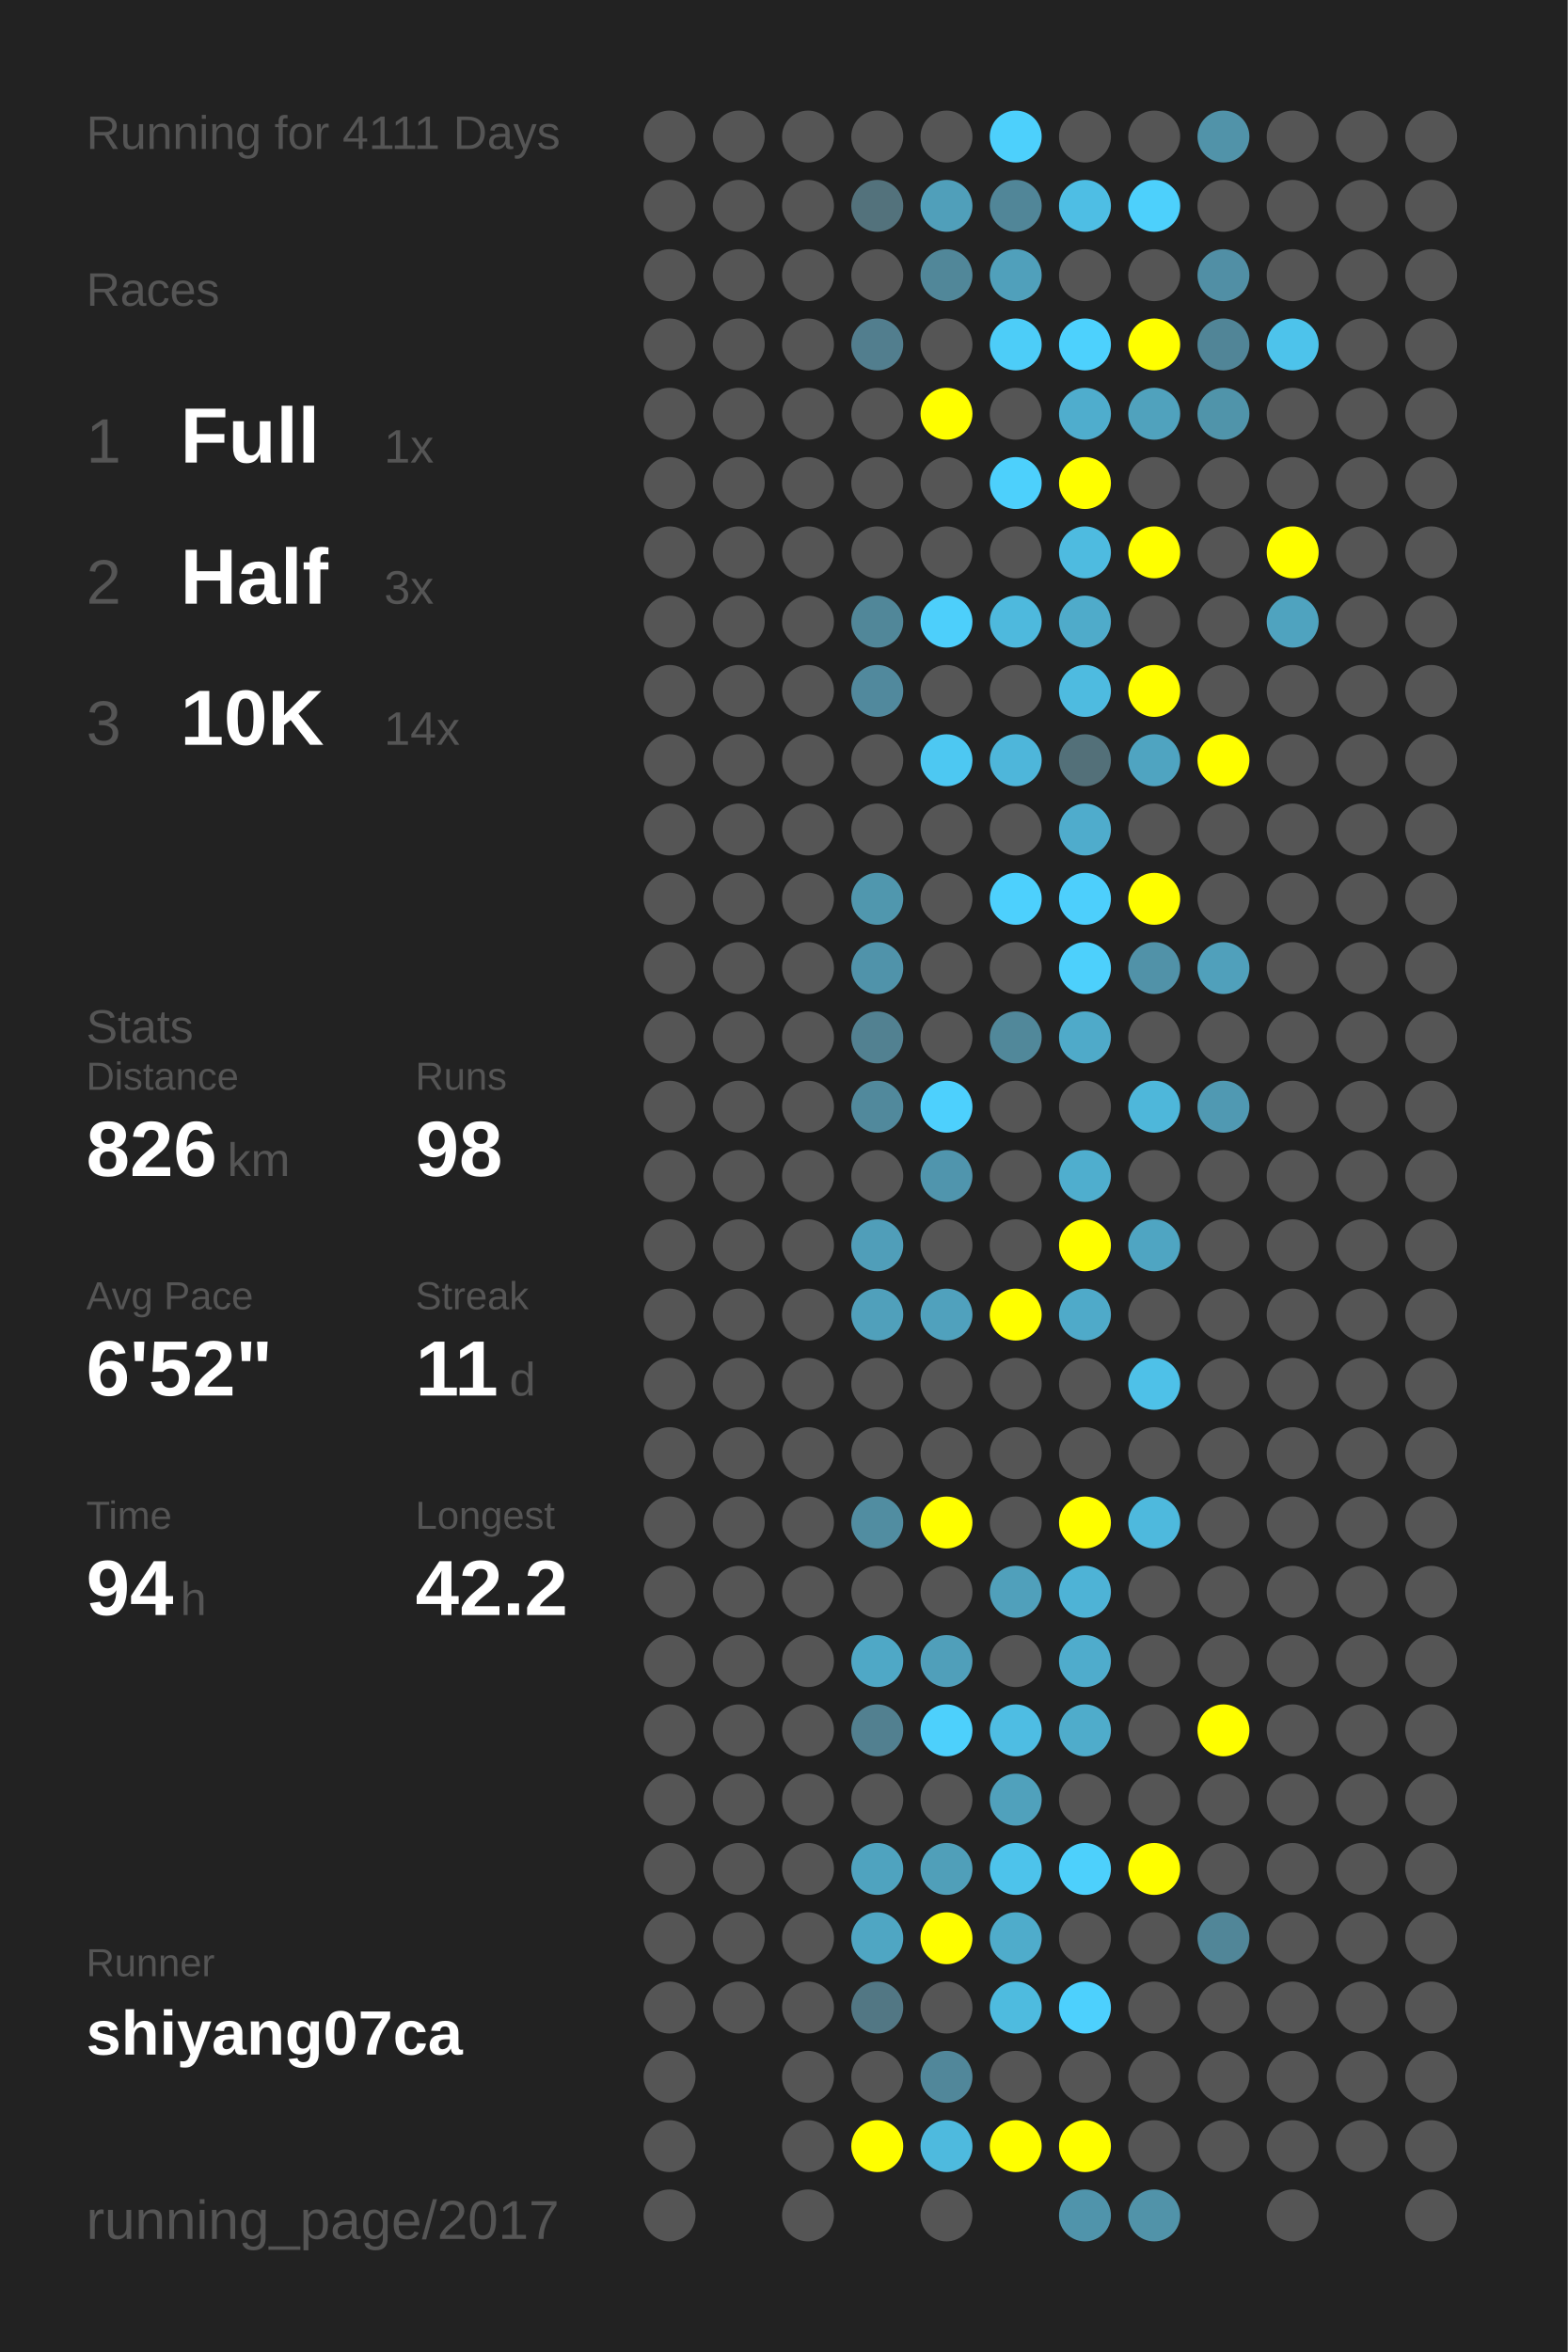
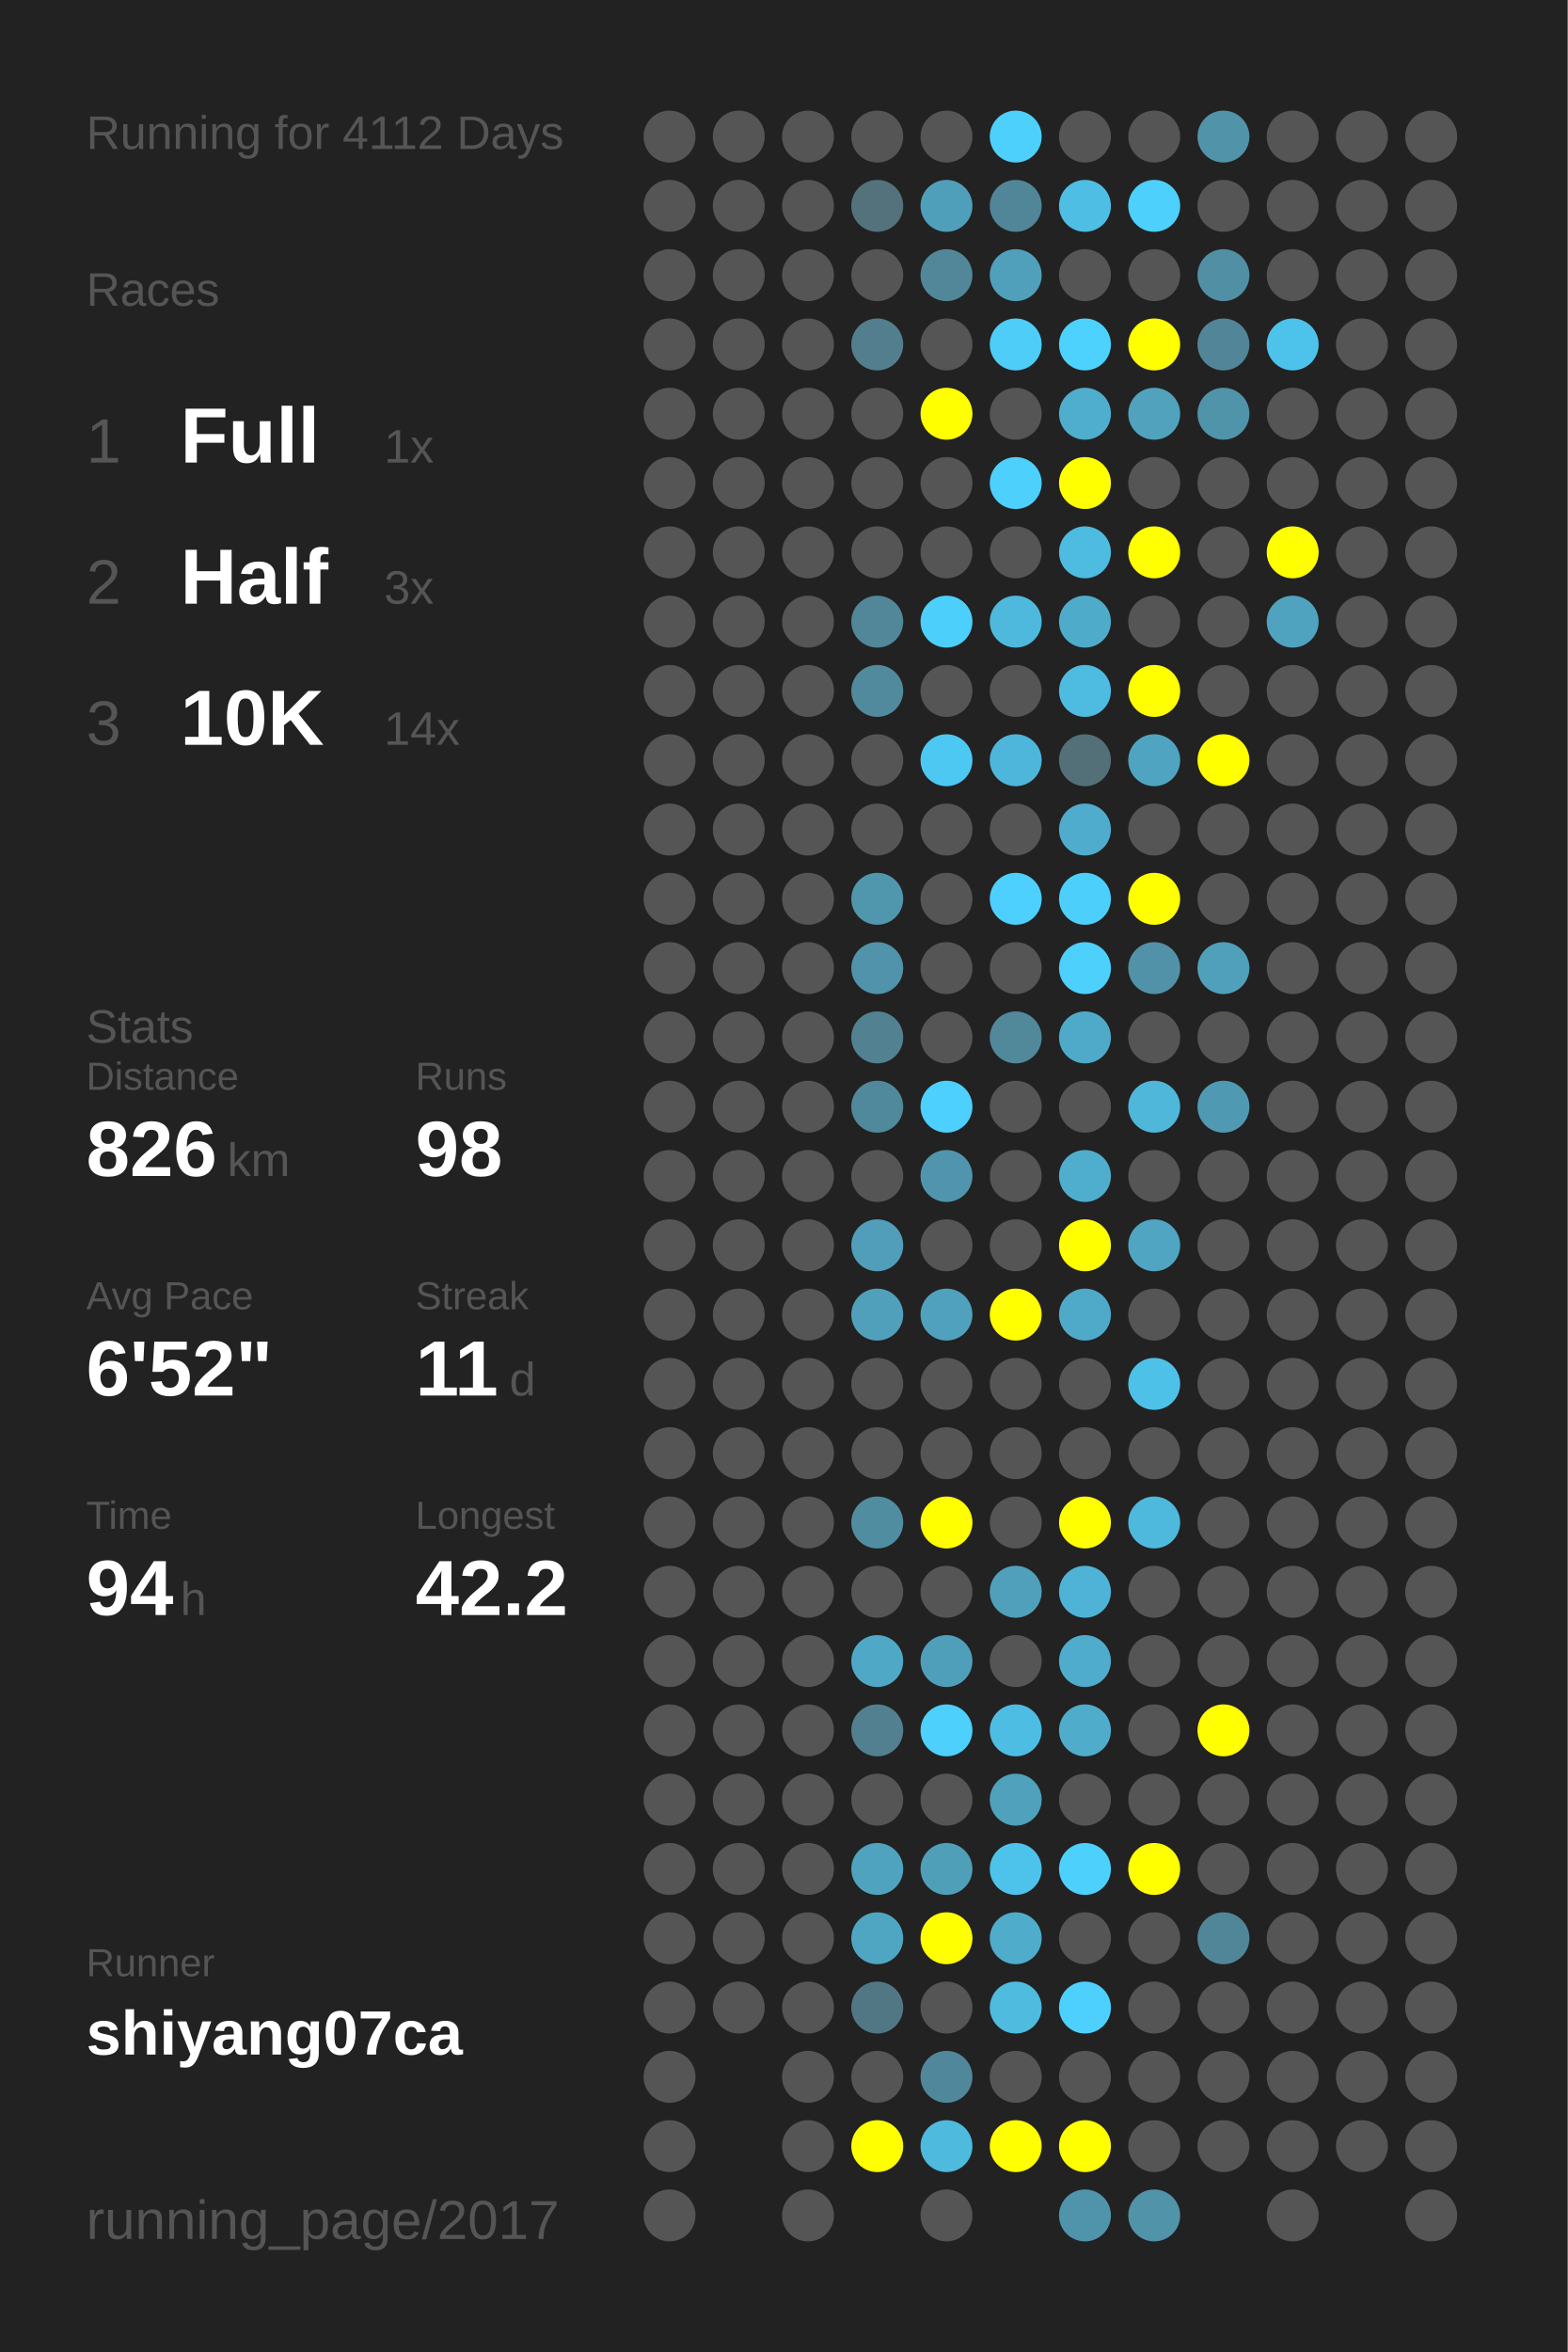
<svg xmlns="http://www.w3.org/2000/svg" baseProfile="full" height="300mm" version="1.1" viewBox="0,0,200,300" width="200mm">
  <defs />
  <rect fill="#222222" height="300" width="200" x="0" y="0" />
-   <text fill="#555555" style="font-size:6px; font-family:Arial;" x="11" y="19">Running for 4111 Days</text>
+   <text fill="#555555" style="font-size:6px; font-family:Arial;" x="11" y="19">Running for 4112 Days</text>
  <text fill="#555555" style="font-size:6px; font-family:Arial;" x="11" y="39">Races</text>
  <text fill="#555555" style="font-size:8px; font-family:Arial;" x="11" y="59">1</text>
  <text fill="#FFFFFF" style="font-size:10px; font-family:Arial; font-weight:bold;" x="23" y="59">Full</text>
  <text fill="#555555" style="font-size:6px; font-family:Arial;" x="49" y="59">1x</text>
  <text fill="#555555" style="font-size:8px; font-family:Arial;" x="11" y="77">2</text>
  <text fill="#FFFFFF" style="font-size:10px; font-family:Arial; font-weight:bold;" x="23" y="77">Half</text>
  <text fill="#555555" style="font-size:6px; font-family:Arial;" x="49" y="77">3x</text>
  <text fill="#555555" style="font-size:8px; font-family:Arial;" x="11" y="95">3</text>
  <text fill="#FFFFFF" style="font-size:10px; font-family:Arial; font-weight:bold;" x="23" y="95">10K</text>
  <text fill="#555555" style="font-size:6px; font-family:Arial;" x="49" y="95">14x</text>
  <text fill="#555555" style="font-size:6px; font-family:Arial;" x="11" y="133">Stats</text>
  <text fill="#555555" style="font-size:5px; font-family:Arial;" x="11" y="139">Distance</text>
  <text fill="#FFFFFF" style="font-size:10px; font-family:Arial; font-weight:bold;" x="11" y="150">826</text>
  <text fill="#555555" style="font-size:6px; font-family:Arial;" x="29" y="150">km</text>
  <text fill="#555555" style="font-size:5px; font-family:Arial;" x="53" y="139">Runs</text>
  <text fill="#FFFFFF" style="font-size:10px; font-family:Arial; font-weight:bold;" x="53" y="150">98</text>
  <text fill="#555555" style="font-size:5px; font-family:Arial;" x="11" y="167">Avg Pace</text>
  <text fill="#FFFFFF" style="font-size:10px; font-family:Arial; font-weight:bold;" x="11" y="178">6'52"</text>
  <text fill="#555555" style="font-size:5px; font-family:Arial;" x="53" y="167">Streak</text>
  <text fill="#FFFFFF" style="font-size:10px; font-family:Arial; font-weight:bold;" x="53" y="178">11</text>
  <text fill="#555555" style="font-size:6px; font-family:Arial;" x="65" y="178">d</text>
  <text fill="#555555" style="font-size:5px; font-family:Arial;" x="11" y="195">Time</text>
  <text fill="#FFFFFF" style="font-size:10px; font-family:Arial; font-weight:bold;" x="11" y="206">94</text>
  <text fill="#555555" style="font-size:6px; font-family:Arial;" x="23" y="206">h</text>
  <text fill="#555555" style="font-size:5px; font-family:Arial;" x="53" y="195">Longest</text>
  <text fill="#FFFFFF" style="font-size:10px; font-family:Arial; font-weight:bold;" x="53" y="206">42.2</text>
  <text fill="#555555" style="font-size:5px; font-family:Arial;" x="11" y="252.065">Runner</text>
  <text fill="#FFFFFF" style="font-size:8px; font-family:Arial; font-weight:bold;" x="11" y="262.065">shiyang07ca</text>
  <text fill="#555555" style="font-size:7px; font-family:Arial;" x="11" y="285.581">running_page/2017</text>
  <circle cx="85.417" cy="17.419" fill="#555555" r="3.312" />
  <circle cx="85.417" cy="26.258" fill="#555555" r="3.312" />
  <circle cx="85.417" cy="35.097" fill="#555555" r="3.312" />
  <circle cx="85.417" cy="43.935" fill="#555555" r="3.312" />
  <circle cx="85.417" cy="52.774" fill="#555555" r="3.312" />
  <circle cx="85.417" cy="61.613" fill="#555555" r="3.312" />
  <circle cx="85.417" cy="70.452" fill="#555555" r="3.312" />
  <circle cx="85.417" cy="79.29" fill="#555555" r="3.312" />
  <circle cx="85.417" cy="88.129" fill="#555555" r="3.312" />
  <circle cx="85.417" cy="96.968" fill="#555555" r="3.312" />
  <circle cx="85.417" cy="105.806" fill="#555555" r="3.312" />
  <circle cx="85.417" cy="114.645" fill="#555555" r="3.312" />
  <circle cx="85.417" cy="123.484" fill="#555555" r="3.312" />
  <circle cx="85.417" cy="132.323" fill="#555555" r="3.312" />
  <circle cx="85.417" cy="141.161" fill="#555555" r="3.312" />
  <circle cx="85.417" cy="150" fill="#555555" r="3.312" />
  <circle cx="85.417" cy="158.839" fill="#555555" r="3.312" />
  <circle cx="85.417" cy="167.677" fill="#555555" r="3.312" />
  <circle cx="85.417" cy="176.516" fill="#555555" r="3.312" />
  <circle cx="85.417" cy="185.355" fill="#555555" r="3.312" />
  <circle cx="85.417" cy="194.194" fill="#555555" r="3.312" />
  <circle cx="85.417" cy="203.032" fill="#555555" r="3.312" />
  <circle cx="85.417" cy="211.871" fill="#555555" r="3.312" />
  <circle cx="85.417" cy="220.71" fill="#555555" r="3.312" />
  <circle cx="85.417" cy="229.548" fill="#555555" r="3.312" />
  <circle cx="85.417" cy="238.387" fill="#555555" r="3.312" />
  <circle cx="85.417" cy="247.226" fill="#555555" r="3.312" />
  <circle cx="85.417" cy="256.065" fill="#555555" r="3.312" />
  <circle cx="85.417" cy="264.903" fill="#555555" r="3.312" />
  <circle cx="85.417" cy="273.742" fill="#555555" r="3.312" />
  <circle cx="85.417" cy="282.581" fill="#555555" r="3.312" />
  <circle cx="94.25" cy="17.419" fill="#555555" r="3.312" />
  <circle cx="94.25" cy="26.258" fill="#555555" r="3.312" />
  <circle cx="94.25" cy="35.097" fill="#555555" r="3.312" />
  <circle cx="94.25" cy="43.935" fill="#555555" r="3.312" />
  <circle cx="94.25" cy="52.774" fill="#555555" r="3.312" />
  <circle cx="94.25" cy="61.613" fill="#555555" r="3.312" />
  <circle cx="94.25" cy="70.452" fill="#555555" r="3.312" />
  <circle cx="94.25" cy="79.29" fill="#555555" r="3.312" />
  <circle cx="94.25" cy="88.129" fill="#555555" r="3.312" />
  <circle cx="94.25" cy="96.968" fill="#555555" r="3.312" />
  <circle cx="94.25" cy="105.806" fill="#555555" r="3.312" />
  <circle cx="94.25" cy="114.645" fill="#555555" r="3.312" />
  <circle cx="94.25" cy="123.484" fill="#555555" r="3.312" />
  <circle cx="94.25" cy="132.323" fill="#555555" r="3.312" />
  <circle cx="94.25" cy="141.161" fill="#555555" r="3.312" />
  <circle cx="94.25" cy="150" fill="#555555" r="3.312" />
  <circle cx="94.25" cy="158.839" fill="#555555" r="3.312" />
  <circle cx="94.25" cy="167.677" fill="#555555" r="3.312" />
  <circle cx="94.25" cy="176.516" fill="#555555" r="3.312" />
  <circle cx="94.25" cy="185.355" fill="#555555" r="3.312" />
  <circle cx="94.25" cy="194.194" fill="#555555" r="3.312" />
  <circle cx="94.25" cy="203.032" fill="#555555" r="3.312" />
  <circle cx="94.25" cy="211.871" fill="#555555" r="3.312" />
  <circle cx="94.25" cy="220.71" fill="#555555" r="3.312" />
  <circle cx="94.25" cy="229.548" fill="#555555" r="3.312" />
  <circle cx="94.25" cy="238.387" fill="#555555" r="3.312" />
  <circle cx="94.25" cy="247.226" fill="#555555" r="3.312" />
  <circle cx="94.25" cy="256.065" fill="#555555" r="3.312" />
  <circle cx="103.083" cy="17.419" fill="#555555" r="3.312" />
  <circle cx="103.083" cy="26.258" fill="#555555" r="3.312" />
  <circle cx="103.083" cy="35.097" fill="#555555" r="3.312" />
  <circle cx="103.083" cy="43.935" fill="#555555" r="3.312" />
  <circle cx="103.083" cy="52.774" fill="#555555" r="3.312" />
  <circle cx="103.083" cy="61.613" fill="#555555" r="3.312" />
  <circle cx="103.083" cy="70.452" fill="#555555" r="3.312" />
  <circle cx="103.083" cy="79.29" fill="#555555" r="3.312" />
  <circle cx="103.083" cy="88.129" fill="#555555" r="3.312" />
  <circle cx="103.083" cy="96.968" fill="#555555" r="3.312" />
  <circle cx="103.083" cy="105.806" fill="#555555" r="3.312" />
  <circle cx="103.083" cy="114.645" fill="#555555" r="3.312" />
  <circle cx="103.083" cy="123.484" fill="#555555" r="3.312" />
  <circle cx="103.083" cy="132.323" fill="#555555" r="3.312" />
  <circle cx="103.083" cy="141.161" fill="#555555" r="3.312" />
  <circle cx="103.083" cy="150" fill="#555555" r="3.312" />
  <circle cx="103.083" cy="158.839" fill="#555555" r="3.312" />
  <circle cx="103.083" cy="167.677" fill="#555555" r="3.312" />
  <circle cx="103.083" cy="176.516" fill="#555555" r="3.312" />
  <circle cx="103.083" cy="185.355" fill="#555555" r="3.312" />
  <circle cx="103.083" cy="194.194" fill="#555555" r="3.312" />
  <circle cx="103.083" cy="203.032" fill="#555555" r="3.312" />
  <circle cx="103.083" cy="211.871" fill="#555555" r="3.312" />
  <circle cx="103.083" cy="220.71" fill="#555555" r="3.312" />
  <circle cx="103.083" cy="229.548" fill="#555555" r="3.312" />
  <circle cx="103.083" cy="238.387" fill="#555555" r="3.312" />
  <circle cx="103.083" cy="247.226" fill="#555555" r="3.312" />
  <circle cx="103.083" cy="256.065" fill="#555555" r="3.312" />
  <circle cx="103.083" cy="264.903" fill="#555555" r="3.312" />
  <circle cx="103.083" cy="273.742" fill="#555555" r="3.312" />
  <circle cx="103.083" cy="282.581" fill="#555555" r="3.312" />
  <circle cx="111.917" cy="17.419" fill="#555555" r="3.312" />
  <circle cx="111.917" cy="26.258" fill="#53727c" r="3.312" />
  <circle cx="111.917" cy="35.097" fill="#555555" r="3.312" />
  <circle cx="111.917" cy="43.935" fill="#527e8e" r="3.312" />
  <circle cx="111.917" cy="52.774" fill="#555555" r="3.312" />
  <circle cx="111.917" cy="61.613" fill="#555555" r="3.312" />
  <circle cx="111.917" cy="70.452" fill="#555555" r="3.312" />
  <circle cx="111.917" cy="79.29" fill="#518799" r="3.312" />
  <circle cx="111.917" cy="88.129" fill="#51899d" r="3.312" />
  <circle cx="111.917" cy="96.968" fill="#555555" r="3.312" />
  <circle cx="111.917" cy="105.806" fill="#555555" r="3.312" />
  <circle cx="111.917" cy="114.645" fill="#5097ae" r="3.312" />
  <circle cx="111.917" cy="123.484" fill="#5093aa" r="3.312" />
  <circle cx="111.917" cy="132.323" fill="#528191" r="3.312" />
  <circle cx="111.917" cy="141.161" fill="#51899c" r="3.312" />
  <circle cx="111.917" cy="150" fill="#555555" r="3.312" />
  <circle cx="111.917" cy="158.839" fill="#509eb9" r="3.312" />
  <circle cx="111.917" cy="167.677" fill="#50a0bb" r="3.312" />
  <circle cx="111.917" cy="176.516" fill="#555555" r="3.312" />
  <circle cx="111.917" cy="185.355" fill="#555555" r="3.312" />
  <circle cx="111.917" cy="194.194" fill="#518da1" r="3.312" />
  <circle cx="111.917" cy="203.032" fill="#555555" r="3.312" />
  <circle cx="111.917" cy="211.871" fill="#4fa8c6" r="3.312" />
  <circle cx="111.917" cy="220.71" fill="#528090" r="3.312" />
  <circle cx="111.917" cy="229.548" fill="#555555" r="3.312" />
  <circle cx="111.917" cy="238.387" fill="#4fa3bf" r="3.312" />
  <circle cx="111.917" cy="247.226" fill="#4fa6c3" r="3.312" />
  <circle cx="111.917" cy="256.065" fill="#527784" r="3.312" />
  <circle cx="111.917" cy="264.903" fill="#555555" r="3.312" />
  <circle cx="111.917" cy="273.742" fill="#FFFF00" r="3.312" />
  <circle cx="120.75" cy="17.419" fill="#555555" r="3.312" />
  <circle cx="120.75" cy="26.258" fill="#509fba" r="3.312" />
  <circle cx="120.75" cy="35.097" fill="#518799" r="3.312" />
  <circle cx="120.75" cy="43.935" fill="#555555" r="3.312" />
  <circle cx="120.75" cy="52.774" fill="#FFFF00" r="3.312" />
  <circle cx="120.75" cy="61.613" fill="#555555" r="3.312" />
  <circle cx="120.75" cy="70.452" fill="#555555" r="3.312" />
  <circle cx="120.75" cy="79.29" fill="#4dcffb" r="3.312" />
  <circle cx="120.75" cy="88.129" fill="#555555" r="3.312" />
  <circle cx="120.75" cy="96.968" fill="#4dc8f2" r="3.312" />
  <circle cx="120.75" cy="105.806" fill="#555555" r="3.312" />
  <circle cx="120.75" cy="114.645" fill="#555555" r="3.312" />
  <circle cx="120.75" cy="123.484" fill="#555555" r="3.312" />
  <circle cx="120.75" cy="132.323" fill="#555555" r="3.312" />
  <circle cx="120.75" cy="141.161" fill="#4dd0fd" r="3.312" />
  <circle cx="120.75" cy="150" fill="#5095ad" r="3.312" />
  <circle cx="120.75" cy="158.839" fill="#555555" r="3.312" />
  <circle cx="120.75" cy="167.677" fill="#50a1bd" r="3.312" />
  <circle cx="120.75" cy="176.516" fill="#555555" r="3.312" />
  <circle cx="120.75" cy="185.355" fill="#555555" r="3.312" />
  <circle cx="120.75" cy="194.194" fill="#FFFF00" r="3.312" />
  <circle cx="120.75" cy="203.032" fill="#555555" r="3.312" />
  <circle cx="120.75" cy="211.871" fill="#509fba" r="3.312" />
  <circle cx="120.75" cy="220.71" fill="#4dd0fc" r="3.312" />
  <circle cx="120.75" cy="229.548" fill="#555555" r="3.312" />
  <circle cx="120.75" cy="238.387" fill="#509fb9" r="3.312" />
  <circle cx="120.75" cy="247.226" fill="#FFFF00" r="3.312" />
  <circle cx="120.75" cy="256.065" fill="#555555" r="3.312" />
  <circle cx="120.75" cy="264.903" fill="#51879a" r="3.312" />
  <circle cx="120.75" cy="273.742" fill="#4ebade" r="3.312" />
  <circle cx="120.75" cy="282.581" fill="#555555" r="3.312" />
  <circle cx="129.583" cy="17.419" fill="#4dd0fc" r="3.312" />
  <circle cx="129.583" cy="26.258" fill="#518698" r="3.312" />
  <circle cx="129.583" cy="35.097" fill="#50a0bb" r="3.312" />
  <circle cx="129.583" cy="43.935" fill="#4dcdf8" r="3.312" />
  <circle cx="129.583" cy="52.774" fill="#555555" r="3.312" />
  <circle cx="129.583" cy="61.613" fill="#4dd0fc" r="3.312" />
  <circle cx="129.583" cy="70.452" fill="#555555" r="3.312" />
  <circle cx="129.583" cy="79.29" fill="#4eb9dd" r="3.312" />
  <circle cx="129.583" cy="88.129" fill="#555555" r="3.312" />
  <circle cx="129.583" cy="96.968" fill="#4eb6da" r="3.312" />
  <circle cx="129.583" cy="105.806" fill="#555555" r="3.312" />
  <circle cx="129.583" cy="114.645" fill="#4dd0fd" r="3.312" />
  <circle cx="129.583" cy="123.484" fill="#555555" r="3.312" />
  <circle cx="129.583" cy="132.323" fill="#51889a" r="3.312" />
  <circle cx="129.583" cy="141.161" fill="#555555" r="3.312" />
  <circle cx="129.583" cy="150" fill="#555555" r="3.312" />
  <circle cx="129.583" cy="158.839" fill="#555555" r="3.312" />
  <circle cx="129.583" cy="167.677" fill="#FFFF00" r="3.312" />
  <circle cx="129.583" cy="176.516" fill="#555555" r="3.312" />
  <circle cx="129.583" cy="185.355" fill="#555555" r="3.312" />
  <circle cx="129.583" cy="194.194" fill="#555555" r="3.312" />
  <circle cx="129.583" cy="203.032" fill="#50a0bb" r="3.312" />
  <circle cx="129.583" cy="211.871" fill="#555555" r="3.312" />
  <circle cx="129.583" cy="220.71" fill="#4ebde3" r="3.312" />
  <circle cx="129.583" cy="229.548" fill="#50a1bc" r="3.312" />
  <circle cx="129.583" cy="238.387" fill="#4dc3eb" r="3.312" />
  <circle cx="129.583" cy="247.226" fill="#4faccb" r="3.312" />
  <circle cx="129.583" cy="256.065" fill="#4ebbdf" r="3.312" />
  <circle cx="129.583" cy="264.903" fill="#555555" r="3.312" />
  <circle cx="129.583" cy="273.742" fill="#FFFF00" r="3.312" />
  <circle cx="138.417" cy="17.419" fill="#555555" r="3.312" />
  <circle cx="138.417" cy="26.258" fill="#4ebee4" r="3.312" />
  <circle cx="138.417" cy="35.097" fill="#555555" r="3.312" />
  <circle cx="138.417" cy="43.935" fill="#4dd1fd" r="3.312" />
  <circle cx="138.417" cy="52.774" fill="#4fadcd" r="3.312" />
  <circle cx="138.417" cy="61.613" fill="#FFFF00" r="3.312" />
  <circle cx="138.417" cy="70.452" fill="#4ebbe0" r="3.312" />
  <circle cx="138.417" cy="79.29" fill="#4fabca" r="3.312" />
  <circle cx="138.417" cy="88.129" fill="#4ebbe0" r="3.312" />
  <circle cx="138.417" cy="96.968" fill="#537079" r="3.312" />
  <circle cx="138.417" cy="105.806" fill="#4faccc" r="3.312" />
  <circle cx="138.417" cy="114.645" fill="#4dcffc" r="3.312" />
  <circle cx="138.417" cy="123.484" fill="#4dd0fc" r="3.312" />
  <circle cx="138.417" cy="132.323" fill="#4faac9" r="3.312" />
  <circle cx="138.417" cy="141.161" fill="#555555" r="3.312" />
  <circle cx="138.417" cy="150" fill="#4faece" r="3.312" />
  <circle cx="138.417" cy="158.839" fill="#FFFF00" r="3.312" />
  <circle cx="138.417" cy="167.677" fill="#4faac9" r="3.312" />
  <circle cx="138.417" cy="176.516" fill="#555555" r="3.312" />
  <circle cx="138.417" cy="185.355" fill="#555555" r="3.312" />
  <circle cx="138.417" cy="194.194" fill="#FFFF00" r="3.312" />
  <circle cx="138.417" cy="203.032" fill="#4eb3d6" r="3.312" />
  <circle cx="138.417" cy="211.871" fill="#4faccc" r="3.312" />
  <circle cx="138.417" cy="220.71" fill="#4faccb" r="3.312" />
  <circle cx="138.417" cy="229.548" fill="#555555" r="3.312" />
  <circle cx="138.417" cy="238.387" fill="#4dd0fc" r="3.312" />
  <circle cx="138.417" cy="247.226" fill="#555555" r="3.312" />
  <circle cx="138.417" cy="256.065" fill="#4dd0fd" r="3.312" />
  <circle cx="138.417" cy="264.903" fill="#555555" r="3.312" />
  <circle cx="138.417" cy="273.742" fill="#FFFF00" r="3.312" />
  <circle cx="138.417" cy="282.581" fill="#5094ab" r="3.312" />
  <circle cx="147.25" cy="17.419" fill="#555555" r="3.312" />
  <circle cx="147.25" cy="26.258" fill="#4dd0fc" r="3.312" />
  <circle cx="147.25" cy="35.097" fill="#555555" r="3.312" />
  <circle cx="147.25" cy="43.935" fill="#FFFF00" r="3.312" />
  <circle cx="147.25" cy="52.774" fill="#50a2bd" r="3.312" />
  <circle cx="147.25" cy="61.613" fill="#555555" r="3.312" />
  <circle cx="147.25" cy="70.452" fill="#FFFF00" r="3.312" />
  <circle cx="147.25" cy="79.29" fill="#555555" r="3.312" />
  <circle cx="147.25" cy="88.129" fill="#FFFF00" r="3.312" />
  <circle cx="147.25" cy="96.968" fill="#4fa4c1" r="3.312" />
  <circle cx="147.25" cy="105.806" fill="#555555" r="3.312" />
  <circle cx="147.25" cy="114.645" fill="#FFFF00" r="3.312" />
  <circle cx="147.25" cy="123.484" fill="#5192a8" r="3.312" />
  <circle cx="147.25" cy="132.323" fill="#555555" r="3.312" />
  <circle cx="147.25" cy="141.161" fill="#4eb7da" r="3.312" />
  <circle cx="147.25" cy="150" fill="#555555" r="3.312" />
  <circle cx="147.25" cy="158.839" fill="#4fa5c2" r="3.312" />
  <circle cx="147.25" cy="167.677" fill="#555555" r="3.312" />
  <circle cx="147.25" cy="176.516" fill="#4ec1e8" r="3.312" />
  <circle cx="147.25" cy="185.355" fill="#555555" r="3.312" />
  <circle cx="147.25" cy="194.194" fill="#4eb9dd" r="3.312" />
  <circle cx="147.25" cy="203.032" fill="#555555" r="3.312" />
  <circle cx="147.25" cy="211.871" fill="#555555" r="3.312" />
  <circle cx="147.25" cy="220.71" fill="#555555" r="3.312" />
  <circle cx="147.25" cy="229.548" fill="#555555" r="3.312" />
  <circle cx="147.25" cy="238.387" fill="#FFFF00" r="3.312" />
  <circle cx="147.25" cy="247.226" fill="#555555" r="3.312" />
  <circle cx="147.25" cy="256.065" fill="#555555" r="3.312" />
  <circle cx="147.25" cy="264.903" fill="#555555" r="3.312" />
  <circle cx="147.25" cy="273.742" fill="#555555" r="3.312" />
  <circle cx="147.25" cy="282.581" fill="#5193a9" r="3.312" />
  <circle cx="156.083" cy="17.419" fill="#5193a9" r="3.312" />
  <circle cx="156.083" cy="26.258" fill="#555555" r="3.312" />
  <circle cx="156.083" cy="35.097" fill="#518fa5" r="3.312" />
  <circle cx="156.083" cy="43.935" fill="#518597" r="3.312" />
  <circle cx="156.083" cy="52.774" fill="#5094aa" r="3.312" />
  <circle cx="156.083" cy="61.613" fill="#555555" r="3.312" />
  <circle cx="156.083" cy="70.452" fill="#555555" r="3.312" />
  <circle cx="156.083" cy="79.29" fill="#555555" r="3.312" />
  <circle cx="156.083" cy="88.129" fill="#555555" r="3.312" />
  <circle cx="156.083" cy="96.968" fill="#FFFF00" r="3.312" />
  <circle cx="156.083" cy="105.806" fill="#555555" r="3.312" />
  <circle cx="156.083" cy="114.645" fill="#555555" r="3.312" />
  <circle cx="156.083" cy="123.484" fill="#50a0bb" r="3.312" />
  <circle cx="156.083" cy="132.323" fill="#555555" r="3.312" />
  <circle cx="156.083" cy="141.161" fill="#5099b2" r="3.312" />
  <circle cx="156.083" cy="150" fill="#555555" r="3.312" />
  <circle cx="156.083" cy="158.839" fill="#555555" r="3.312" />
  <circle cx="156.083" cy="167.677" fill="#555555" r="3.312" />
  <circle cx="156.083" cy="176.516" fill="#555555" r="3.312" />
  <circle cx="156.083" cy="185.355" fill="#555555" r="3.312" />
  <circle cx="156.083" cy="194.194" fill="#555555" r="3.312" />
  <circle cx="156.083" cy="203.032" fill="#555555" r="3.312" />
  <circle cx="156.083" cy="211.871" fill="#555555" r="3.312" />
  <circle cx="156.083" cy="220.71" fill="#FFFF00" r="3.312" />
  <circle cx="156.083" cy="229.548" fill="#555555" r="3.312" />
  <circle cx="156.083" cy="238.387" fill="#555555" r="3.312" />
  <circle cx="156.083" cy="247.226" fill="#518698" r="3.312" />
  <circle cx="156.083" cy="256.065" fill="#555555" r="3.312" />
  <circle cx="156.083" cy="264.903" fill="#555555" r="3.312" />
  <circle cx="156.083" cy="273.742" fill="#555555" r="3.312" />
  <circle cx="164.917" cy="17.419" fill="#555555" r="3.312" />
  <circle cx="164.917" cy="26.258" fill="#555555" r="3.312" />
  <circle cx="164.917" cy="35.097" fill="#555555" r="3.312" />
  <circle cx="164.917" cy="43.935" fill="#4dc3eb" r="3.312" />
  <circle cx="164.917" cy="52.774" fill="#555555" r="3.312" />
  <circle cx="164.917" cy="61.613" fill="#555555" r="3.312" />
  <circle cx="164.917" cy="70.452" fill="#FFFF00" r="3.312" />
  <circle cx="164.917" cy="79.29" fill="#4fa3bf" r="3.312" />
  <circle cx="164.917" cy="88.129" fill="#555555" r="3.312" />
  <circle cx="164.917" cy="96.968" fill="#555555" r="3.312" />
  <circle cx="164.917" cy="105.806" fill="#555555" r="3.312" />
  <circle cx="164.917" cy="114.645" fill="#555555" r="3.312" />
  <circle cx="164.917" cy="123.484" fill="#555555" r="3.312" />
  <circle cx="164.917" cy="132.323" fill="#555555" r="3.312" />
  <circle cx="164.917" cy="141.161" fill="#555555" r="3.312" />
  <circle cx="164.917" cy="150" fill="#555555" r="3.312" />
  <circle cx="164.917" cy="158.839" fill="#555555" r="3.312" />
  <circle cx="164.917" cy="167.677" fill="#555555" r="3.312" />
  <circle cx="164.917" cy="176.516" fill="#555555" r="3.312" />
  <circle cx="164.917" cy="185.355" fill="#555555" r="3.312" />
  <circle cx="164.917" cy="194.194" fill="#555555" r="3.312" />
  <circle cx="164.917" cy="203.032" fill="#555555" r="3.312" />
  <circle cx="164.917" cy="211.871" fill="#555555" r="3.312" />
  <circle cx="164.917" cy="220.71" fill="#555555" r="3.312" />
  <circle cx="164.917" cy="229.548" fill="#555555" r="3.312" />
  <circle cx="164.917" cy="238.387" fill="#555555" r="3.312" />
  <circle cx="164.917" cy="247.226" fill="#555555" r="3.312" />
  <circle cx="164.917" cy="256.065" fill="#555555" r="3.312" />
  <circle cx="164.917" cy="264.903" fill="#555555" r="3.312" />
  <circle cx="164.917" cy="273.742" fill="#555555" r="3.312" />
  <circle cx="164.917" cy="282.581" fill="#555555" r="3.312" />
  <circle cx="173.75" cy="17.419" fill="#555555" r="3.312" />
  <circle cx="173.75" cy="26.258" fill="#555555" r="3.312" />
  <circle cx="173.75" cy="35.097" fill="#555555" r="3.312" />
  <circle cx="173.75" cy="43.935" fill="#555555" r="3.312" />
  <circle cx="173.75" cy="52.774" fill="#555555" r="3.312" />
  <circle cx="173.75" cy="61.613" fill="#555555" r="3.312" />
  <circle cx="173.75" cy="70.452" fill="#555555" r="3.312" />
  <circle cx="173.75" cy="79.29" fill="#555555" r="3.312" />
  <circle cx="173.75" cy="88.129" fill="#555555" r="3.312" />
  <circle cx="173.75" cy="96.968" fill="#555555" r="3.312" />
  <circle cx="173.75" cy="105.806" fill="#555555" r="3.312" />
  <circle cx="173.75" cy="114.645" fill="#555555" r="3.312" />
  <circle cx="173.75" cy="123.484" fill="#555555" r="3.312" />
  <circle cx="173.75" cy="132.323" fill="#555555" r="3.312" />
  <circle cx="173.75" cy="141.161" fill="#555555" r="3.312" />
  <circle cx="173.75" cy="150" fill="#555555" r="3.312" />
  <circle cx="173.75" cy="158.839" fill="#555555" r="3.312" />
  <circle cx="173.75" cy="167.677" fill="#555555" r="3.312" />
  <circle cx="173.75" cy="176.516" fill="#555555" r="3.312" />
  <circle cx="173.75" cy="185.355" fill="#555555" r="3.312" />
  <circle cx="173.75" cy="194.194" fill="#555555" r="3.312" />
  <circle cx="173.75" cy="203.032" fill="#555555" r="3.312" />
  <circle cx="173.75" cy="211.871" fill="#555555" r="3.312" />
  <circle cx="173.75" cy="220.71" fill="#555555" r="3.312" />
  <circle cx="173.75" cy="229.548" fill="#555555" r="3.312" />
  <circle cx="173.75" cy="238.387" fill="#555555" r="3.312" />
  <circle cx="173.75" cy="247.226" fill="#555555" r="3.312" />
  <circle cx="173.75" cy="256.065" fill="#555555" r="3.312" />
  <circle cx="173.75" cy="264.903" fill="#555555" r="3.312" />
  <circle cx="173.75" cy="273.742" fill="#555555" r="3.312" />
  <circle cx="182.583" cy="17.419" fill="#555555" r="3.312" />
  <circle cx="182.583" cy="26.258" fill="#555555" r="3.312" />
  <circle cx="182.583" cy="35.097" fill="#555555" r="3.312" />
  <circle cx="182.583" cy="43.935" fill="#555555" r="3.312" />
  <circle cx="182.583" cy="52.774" fill="#555555" r="3.312" />
  <circle cx="182.583" cy="61.613" fill="#555555" r="3.312" />
  <circle cx="182.583" cy="70.452" fill="#555555" r="3.312" />
  <circle cx="182.583" cy="79.29" fill="#555555" r="3.312" />
  <circle cx="182.583" cy="88.129" fill="#555555" r="3.312" />
  <circle cx="182.583" cy="96.968" fill="#555555" r="3.312" />
  <circle cx="182.583" cy="105.806" fill="#555555" r="3.312" />
  <circle cx="182.583" cy="114.645" fill="#555555" r="3.312" />
  <circle cx="182.583" cy="123.484" fill="#555555" r="3.312" />
  <circle cx="182.583" cy="132.323" fill="#555555" r="3.312" />
  <circle cx="182.583" cy="141.161" fill="#555555" r="3.312" />
  <circle cx="182.583" cy="150" fill="#555555" r="3.312" />
  <circle cx="182.583" cy="158.839" fill="#555555" r="3.312" />
  <circle cx="182.583" cy="167.677" fill="#555555" r="3.312" />
  <circle cx="182.583" cy="176.516" fill="#555555" r="3.312" />
  <circle cx="182.583" cy="185.355" fill="#555555" r="3.312" />
  <circle cx="182.583" cy="194.194" fill="#555555" r="3.312" />
  <circle cx="182.583" cy="203.032" fill="#555555" r="3.312" />
  <circle cx="182.583" cy="211.871" fill="#555555" r="3.312" />
  <circle cx="182.583" cy="220.71" fill="#555555" r="3.312" />
  <circle cx="182.583" cy="229.548" fill="#555555" r="3.312" />
  <circle cx="182.583" cy="238.387" fill="#555555" r="3.312" />
  <circle cx="182.583" cy="247.226" fill="#555555" r="3.312" />
  <circle cx="182.583" cy="256.065" fill="#555555" r="3.312" />
  <circle cx="182.583" cy="264.903" fill="#555555" r="3.312" />
  <circle cx="182.583" cy="273.742" fill="#555555" r="3.312" />
  <circle cx="182.583" cy="282.581" fill="#555555" r="3.312" />
</svg>
